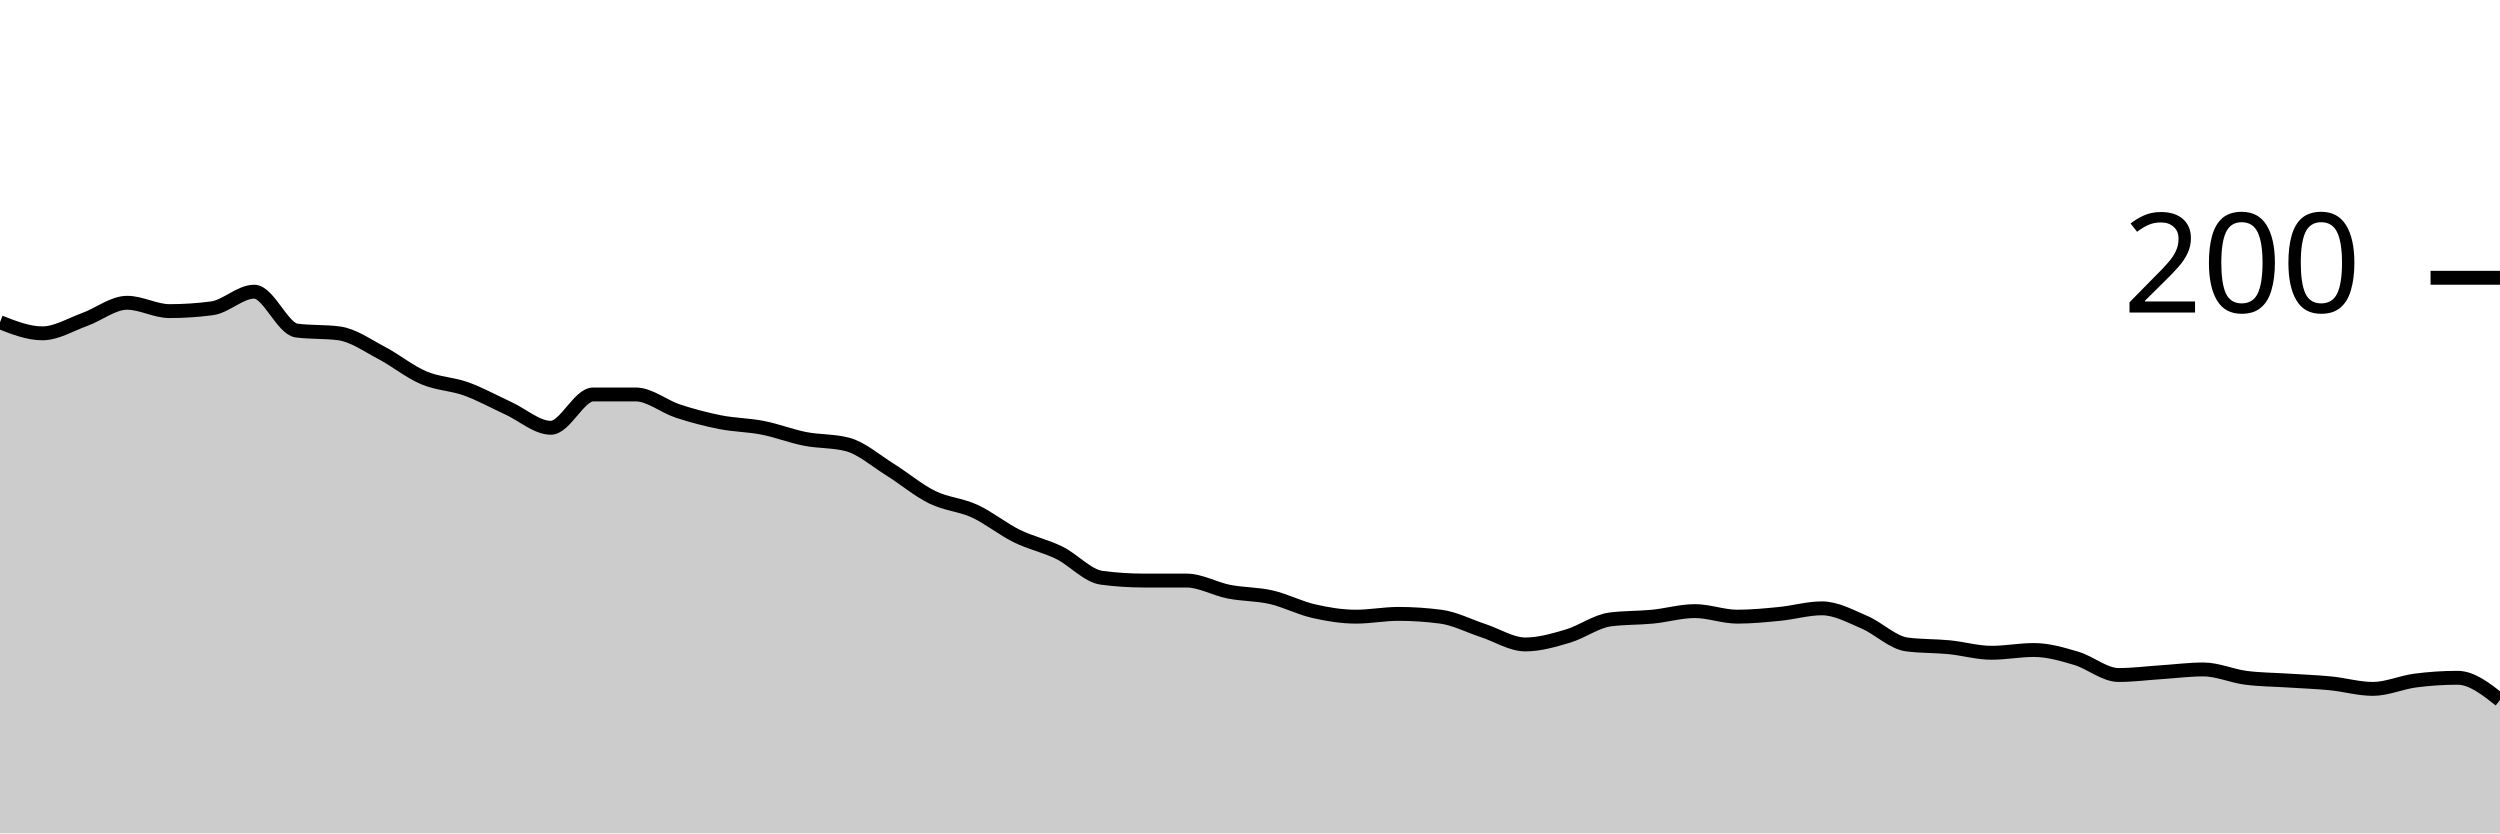
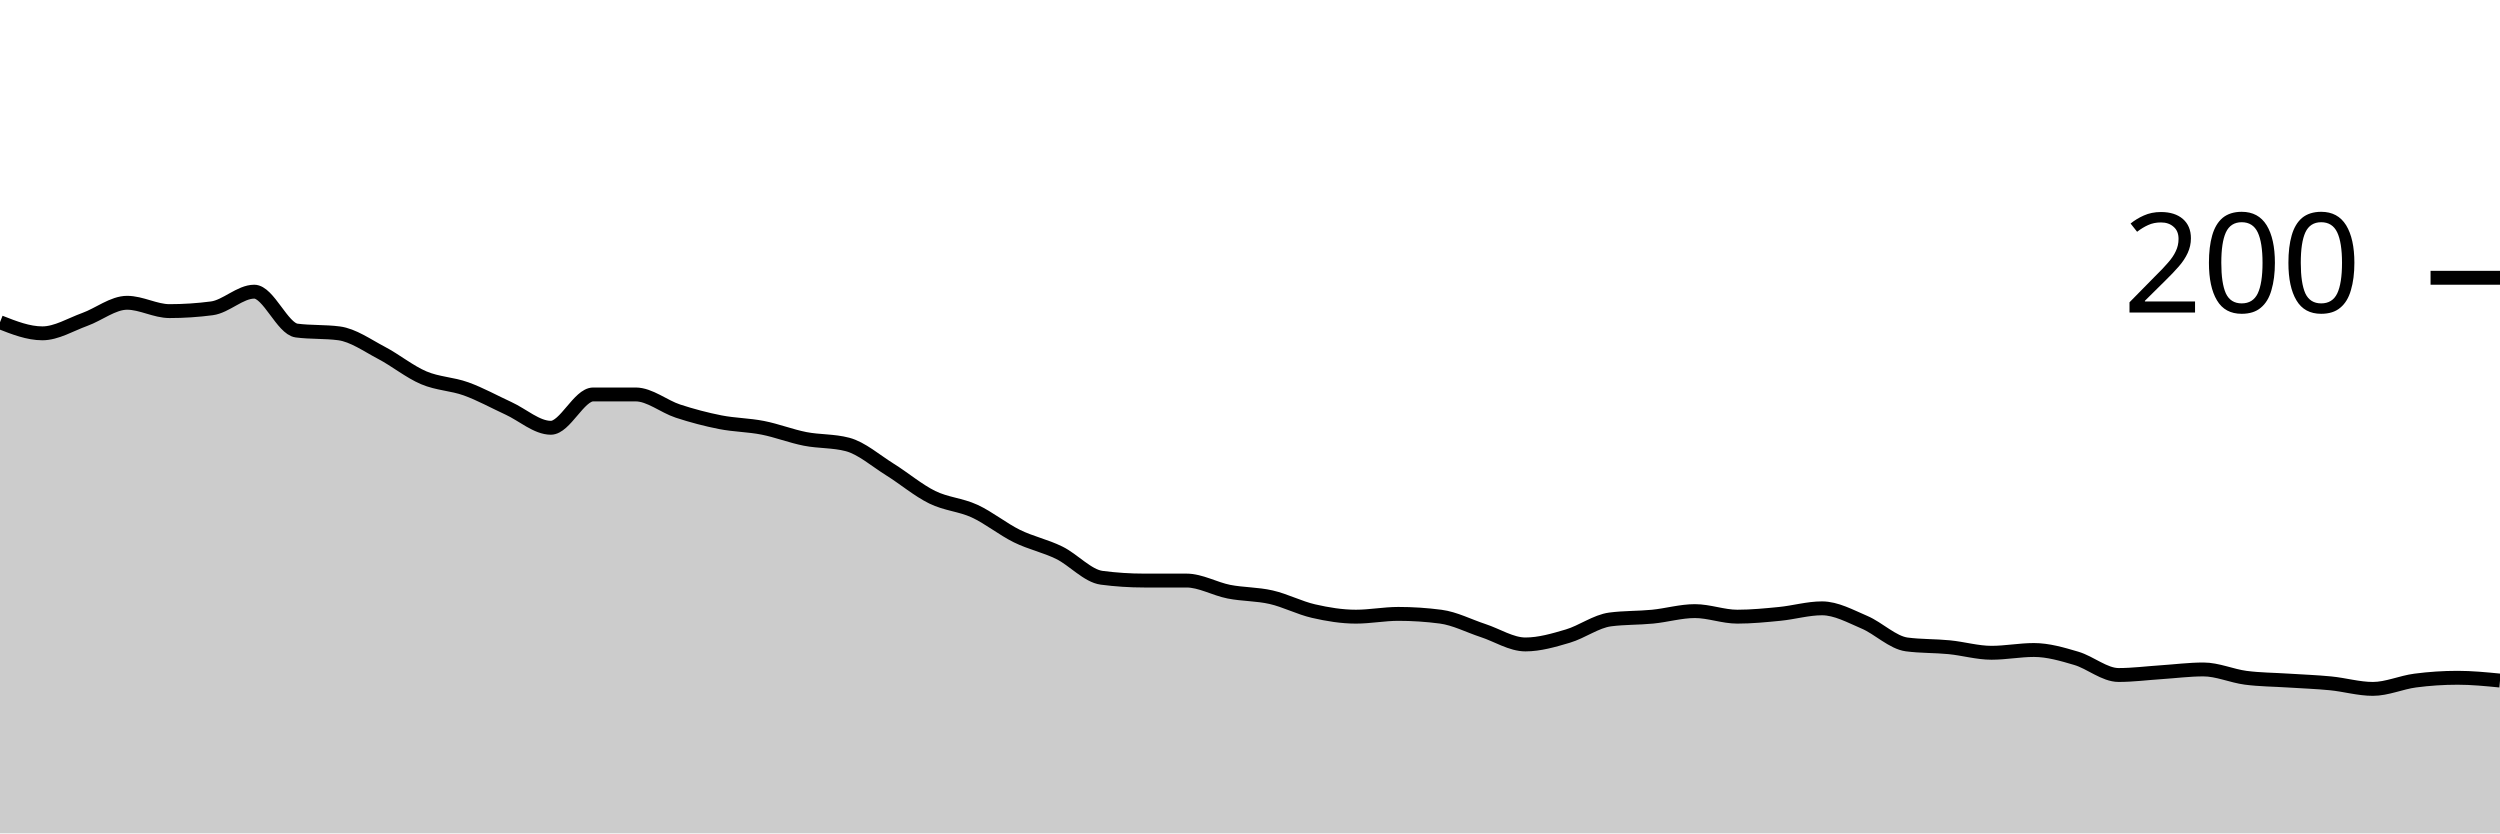
<svg xmlns="http://www.w3.org/2000/svg" viewBox="0 0 180 60">
  <g transform="translate(0,20)">
-     <path class="area" fill="rgba(0, 0, 0, 0.2)" d="M0,3.2C1.017,3.6,2.034,4,3.051,4C4.068,4,5.085,3.367,6.102,3C7.119,2.633,8.136,1.8,9.153,1.8C10.169,1.8,11.186,2.4,12.203,2.4C13.22,2.4,14.237,2.333,15.254,2.2C16.271,2.067,17.288,1,18.305,1C19.322,1,20.339,3.667,21.356,3.8C22.373,3.933,23.39,3.867,24.407,4C25.424,4.133,26.441,4.867,27.458,5.4C28.475,5.933,29.492,6.767,30.508,7.2C31.525,7.633,32.542,7.633,33.559,8C34.576,8.367,35.593,8.933,36.61,9.4C37.627,9.867,38.644,10.8,39.661,10.8C40.678,10.8,41.695,8.4,42.712,8.4C43.729,8.4,44.746,8.4,45.763,8.4C46.78,8.4,47.797,9.267,48.814,9.6C49.831,9.933,50.847,10.2,51.864,10.4C52.881,10.6,53.898,10.6,54.915,10.8C55.932,11,56.949,11.4,57.966,11.6C58.983,11.8,60,11.733,61.017,12C62.034,12.267,63.051,13.167,64.068,13.8C65.085,14.433,66.102,15.3,67.119,15.8C68.136,16.3,69.153,16.333,70.169,16.8C71.186,17.267,72.203,18.1,73.22,18.6C74.237,19.1,75.254,19.3,76.271,19.8C77.288,20.3,78.305,21.467,79.322,21.6C80.339,21.733,81.356,21.8,82.373,21.8C83.39,21.8,84.407,21.8,85.424,21.8C86.441,21.8,87.458,22.4,88.475,22.6C89.492,22.8,90.508,22.767,91.525,23C92.542,23.233,93.559,23.767,94.576,24C95.593,24.233,96.61,24.4,97.627,24.4C98.644,24.4,99.661,24.2,100.678,24.2C101.695,24.2,102.712,24.267,103.729,24.4C104.746,24.533,105.763,25.067,106.78,25.4C107.797,25.733,108.814,26.4,109.831,26.4C110.847,26.4,111.864,26.1,112.881,25.8C113.898,25.5,114.915,24.733,115.932,24.6C116.949,24.467,117.966,24.5,118.983,24.4C120,24.3,121.017,24,122.034,24C123.051,24,124.068,24.4,125.085,24.4C126.102,24.4,127.119,24.3,128.136,24.2C129.153,24.1,130.169,23.8,131.186,23.8C132.203,23.8,133.22,24.367,134.237,24.8C135.254,25.233,136.271,26.267,137.288,26.4C138.305,26.533,139.322,26.5,140.339,26.6C141.356,26.7,142.373,27,143.39,27C144.407,27,145.424,26.8,146.441,26.8C147.458,26.8,148.475,27.1,149.492,27.4C150.508,27.7,151.525,28.6,152.542,28.6C153.559,28.6,154.576,28.467,155.593,28.4C156.61,28.333,157.627,28.2,158.644,28.2C159.661,28.2,160.678,28.667,161.695,28.8C162.712,28.933,163.729,28.933,164.746,29C165.763,29.067,166.78,29.1,167.797,29.2C168.814,29.3,169.831,29.6,170.847,29.6C171.864,29.6,172.881,29.133,173.898,29C174.915,28.867,175.932,28.8,176.949,28.8C177.966,28.8,178.983,29.6,180,30.4L180,40C178.983,40,177.966,40,176.949,40C175.932,40,174.915,40,173.898,40C172.881,40,171.864,40,170.847,40C169.831,40,168.814,40,167.797,40C166.78,40,165.763,40,164.746,40C163.729,40,162.712,40,161.695,40C160.678,40,159.661,40,158.644,40C157.627,40,156.61,40,155.593,40C154.576,40,153.559,40,152.542,40C151.525,40,150.508,40,149.492,40C148.475,40,147.458,40,146.441,40C145.424,40,144.407,40,143.39,40C142.373,40,141.356,40,140.339,40C139.322,40,138.305,40,137.288,40C136.271,40,135.254,40,134.237,40C133.22,40,132.203,40,131.186,40C130.169,40,129.153,40,128.136,40C127.119,40,126.102,40,125.085,40C124.068,40,123.051,40,122.034,40C121.017,40,120,40,118.983,40C117.966,40,116.949,40,115.932,40C114.915,40,113.898,40,112.881,40C111.864,40,110.847,40,109.831,40C108.814,40,107.797,40,106.78,40C105.763,40,104.746,40,103.729,40C102.712,40,101.695,40,100.678,40C99.661,40,98.644,40,97.627,40C96.61,40,95.593,40,94.576,40C93.559,40,92.542,40,91.525,40C90.508,40,89.492,40,88.475,40C87.458,40,86.441,40,85.424,40C84.407,40,83.39,40,82.373,40C81.356,40,80.339,40,79.322,40C78.305,40,77.288,40,76.271,40C75.254,40,74.237,40,73.22,40C72.203,40,71.186,40,70.169,40C69.153,40,68.136,40,67.119,40C66.102,40,65.085,40,64.068,40C63.051,40,62.034,40,61.017,40C60,40,58.983,40,57.966,40C56.949,40,55.932,40,54.915,40C53.898,40,52.881,40,51.864,40C50.847,40,49.831,40,48.814,40C47.797,40,46.78,40,45.763,40C44.746,40,43.729,40,42.712,40C41.695,40,40.678,40,39.661,40C38.644,40,37.627,40,36.61,40C35.593,40,34.576,40,33.559,40C32.542,40,31.525,40,30.508,40C29.492,40,28.475,40,27.458,40C26.441,40,25.424,40,24.407,40C23.39,40,22.373,40,21.356,40C20.339,40,19.322,40,18.305,40C17.288,40,16.271,40,15.254,40C14.237,40,13.22,40,12.203,40C11.186,40,10.169,40,9.153,40C8.136,40,7.119,40,6.102,40C5.085,40,4.068,40,3.051,40C2.034,40,1.017,40,0,40Z" />
-     <path class="line" stroke="black" fill="none" d="M0,3.2C1.017,3.6,2.034,4,3.051,4C4.068,4,5.085,3.367,6.102,3C7.119,2.633,8.136,1.8,9.153,1.8C10.169,1.8,11.186,2.4,12.203,2.4C13.22,2.4,14.237,2.333,15.254,2.2C16.271,2.067,17.288,1,18.305,1C19.322,1,20.339,3.667,21.356,3.8C22.373,3.933,23.39,3.867,24.407,4C25.424,4.133,26.441,4.867,27.458,5.4C28.475,5.933,29.492,6.767,30.508,7.2C31.525,7.633,32.542,7.633,33.559,8C34.576,8.367,35.593,8.933,36.61,9.4C37.627,9.867,38.644,10.8,39.661,10.8C40.678,10.8,41.695,8.4,42.712,8.4C43.729,8.4,44.746,8.4,45.763,8.4C46.78,8.4,47.797,9.267,48.814,9.6C49.831,9.933,50.847,10.2,51.864,10.4C52.881,10.6,53.898,10.6,54.915,10.8C55.932,11,56.949,11.4,57.966,11.6C58.983,11.8,60,11.733,61.017,12C62.034,12.267,63.051,13.167,64.068,13.8C65.085,14.433,66.102,15.3,67.119,15.8C68.136,16.3,69.153,16.333,70.169,16.8C71.186,17.267,72.203,18.1,73.22,18.6C74.237,19.1,75.254,19.3,76.271,19.8C77.288,20.3,78.305,21.467,79.322,21.6C80.339,21.733,81.356,21.8,82.373,21.8C83.39,21.8,84.407,21.8,85.424,21.8C86.441,21.8,87.458,22.4,88.475,22.6C89.492,22.8,90.508,22.767,91.525,23C92.542,23.233,93.559,23.767,94.576,24C95.593,24.233,96.61,24.4,97.627,24.4C98.644,24.4,99.661,24.2,100.678,24.2C101.695,24.2,102.712,24.267,103.729,24.4C104.746,24.533,105.763,25.067,106.78,25.4C107.797,25.733,108.814,26.4,109.831,26.4C110.847,26.4,111.864,26.1,112.881,25.8C113.898,25.5,114.915,24.733,115.932,24.6C116.949,24.467,117.966,24.5,118.983,24.4C120,24.3,121.017,24,122.034,24C123.051,24,124.068,24.4,125.085,24.4C126.102,24.4,127.119,24.3,128.136,24.2C129.153,24.1,130.169,23.8,131.186,23.8C132.203,23.8,133.22,24.367,134.237,24.8C135.254,25.233,136.271,26.267,137.288,26.4C138.305,26.533,139.322,26.5,140.339,26.6C141.356,26.7,142.373,27,143.39,27C144.407,27,145.424,26.8,146.441,26.8C147.458,26.8,148.475,27.1,149.492,27.4C150.508,27.7,151.525,28.6,152.542,28.6C153.559,28.6,154.576,28.467,155.593,28.4C156.61,28.333,157.627,28.2,158.644,28.2C159.661,28.2,160.678,28.667,161.695,28.8C162.712,28.933,163.729,28.933,164.746,29C165.763,29.067,166.78,29.1,167.797,29.2C168.814,29.3,169.831,29.6,170.847,29.6C171.864,29.6,172.881,29.133,173.898,29C174.915,28.867,175.932,28.8,176.949,28.8C177.966,28.8,178.983,29.6,180,30.4" />
+     <path class="area" fill="rgba(0, 0, 0, 0.2)" d="M0,3.2C1.017,3.6,2.034,4,3.051,4C4.068,4,5.085,3.367,6.102,3C7.119,2.633,8.136,1.8,9.153,1.8C10.169,1.8,11.186,2.4,12.203,2.4C13.22,2.4,14.237,2.333,15.254,2.2C16.271,2.067,17.288,1,18.305,1C19.322,1,20.339,3.667,21.356,3.8C22.373,3.933,23.39,3.867,24.407,4C25.424,4.133,26.441,4.867,27.458,5.4C28.475,5.933,29.492,6.767,30.508,7.2C31.525,7.633,32.542,7.633,33.559,8C34.576,8.367,35.593,8.933,36.61,9.4C37.627,9.867,38.644,10.8,39.661,10.8C40.678,10.8,41.695,8.4,42.712,8.4C43.729,8.4,44.746,8.4,45.763,8.4C46.78,8.4,47.797,9.267,48.814,9.6C49.831,9.933,50.847,10.2,51.864,10.4C52.881,10.6,53.898,10.6,54.915,10.8C55.932,11,56.949,11.4,57.966,11.6C58.983,11.8,60,11.733,61.017,12C62.034,12.267,63.051,13.167,64.068,13.8C65.085,14.433,66.102,15.3,67.119,15.8C68.136,16.3,69.153,16.333,70.169,16.8C71.186,17.267,72.203,18.1,73.22,18.6C74.237,19.1,75.254,19.3,76.271,19.8C77.288,20.3,78.305,21.467,79.322,21.6C80.339,21.733,81.356,21.8,82.373,21.8C83.39,21.8,84.407,21.8,85.424,21.8C86.441,21.8,87.458,22.4,88.475,22.6C89.492,22.8,90.508,22.767,91.525,23C92.542,23.233,93.559,23.767,94.576,24C95.593,24.233,96.61,24.4,97.627,24.4C98.644,24.4,99.661,24.2,100.678,24.2C101.695,24.2,102.712,24.267,103.729,24.4C104.746,24.533,105.763,25.067,106.78,25.4C107.797,25.733,108.814,26.4,109.831,26.4C110.847,26.4,111.864,26.1,112.881,25.8C113.898,25.5,114.915,24.733,115.932,24.6C116.949,24.467,117.966,24.5,118.983,24.4C120,24.3,121.017,24,122.034,24C123.051,24,124.068,24.4,125.085,24.4C126.102,24.4,127.119,24.3,128.136,24.2C129.153,24.1,130.169,23.8,131.186,23.8C132.203,23.8,133.22,24.367,134.237,24.8C135.254,25.233,136.271,26.267,137.288,26.4C138.305,26.533,139.322,26.5,140.339,26.6C141.356,26.7,142.373,27,143.39,27C144.407,27,145.424,26.8,146.441,26.8C147.458,26.8,148.475,27.1,149.492,27.4C150.508,27.7,151.525,28.6,152.542,28.6C153.559,28.6,154.576,28.467,155.593,28.4C156.61,28.333,157.627,28.2,158.644,28.2C159.661,28.2,160.678,28.667,161.695,28.8C162.712,28.933,163.729,28.933,164.746,29C165.763,29.067,166.78,29.1,167.797,29.2C168.814,29.3,169.831,29.6,170.847,29.6C171.864,29.6,172.881,29.133,173.898,29C174.915,28.867,175.932,28.8,176.949,28.8C177.966,28.8,178.983,28.9,180,29L180,40C178.983,40,177.966,40,176.949,40C175.932,40,174.915,40,173.898,40C172.881,40,171.864,40,170.847,40C169.831,40,168.814,40,167.797,40C166.78,40,165.763,40,164.746,40C163.729,40,162.712,40,161.695,40C160.678,40,159.661,40,158.644,40C157.627,40,156.61,40,155.593,40C154.576,40,153.559,40,152.542,40C151.525,40,150.508,40,149.492,40C148.475,40,147.458,40,146.441,40C145.424,40,144.407,40,143.39,40C142.373,40,141.356,40,140.339,40C139.322,40,138.305,40,137.288,40C136.271,40,135.254,40,134.237,40C133.22,40,132.203,40,131.186,40C130.169,40,129.153,40,128.136,40C127.119,40,126.102,40,125.085,40C124.068,40,123.051,40,122.034,40C121.017,40,120,40,118.983,40C117.966,40,116.949,40,115.932,40C114.915,40,113.898,40,112.881,40C111.864,40,110.847,40,109.831,40C108.814,40,107.797,40,106.78,40C105.763,40,104.746,40,103.729,40C102.712,40,101.695,40,100.678,40C99.661,40,98.644,40,97.627,40C96.61,40,95.593,40,94.576,40C93.559,40,92.542,40,91.525,40C90.508,40,89.492,40,88.475,40C87.458,40,86.441,40,85.424,40C84.407,40,83.39,40,82.373,40C81.356,40,80.339,40,79.322,40C78.305,40,77.288,40,76.271,40C75.254,40,74.237,40,73.22,40C72.203,40,71.186,40,70.169,40C69.153,40,68.136,40,67.119,40C66.102,40,65.085,40,64.068,40C63.051,40,62.034,40,61.017,40C60,40,58.983,40,57.966,40C56.949,40,55.932,40,54.915,40C53.898,40,52.881,40,51.864,40C50.847,40,49.831,40,48.814,40C47.797,40,46.78,40,45.763,40C44.746,40,43.729,40,42.712,40C41.695,40,40.678,40,39.661,40C38.644,40,37.627,40,36.61,40C35.593,40,34.576,40,33.559,40C32.542,40,31.525,40,30.508,40C29.492,40,28.475,40,27.458,40C26.441,40,25.424,40,24.407,40C23.39,40,22.373,40,21.356,40C20.339,40,19.322,40,18.305,40C17.288,40,16.271,40,15.254,40C14.237,40,13.22,40,12.203,40C11.186,40,10.169,40,9.153,40C8.136,40,7.119,40,6.102,40C5.085,40,4.068,40,3.051,40C2.034,40,1.017,40,0,40Z" />
+     <path class="line" stroke="black" fill="none" d="M0,3.2C1.017,3.6,2.034,4,3.051,4C4.068,4,5.085,3.367,6.102,3C7.119,2.633,8.136,1.8,9.153,1.8C10.169,1.8,11.186,2.4,12.203,2.4C13.22,2.4,14.237,2.333,15.254,2.2C16.271,2.067,17.288,1,18.305,1C19.322,1,20.339,3.667,21.356,3.8C22.373,3.933,23.39,3.867,24.407,4C25.424,4.133,26.441,4.867,27.458,5.4C28.475,5.933,29.492,6.767,30.508,7.2C31.525,7.633,32.542,7.633,33.559,8C34.576,8.367,35.593,8.933,36.61,9.4C37.627,9.867,38.644,10.8,39.661,10.8C40.678,10.8,41.695,8.4,42.712,8.4C43.729,8.4,44.746,8.4,45.763,8.4C46.78,8.4,47.797,9.267,48.814,9.6C49.831,9.933,50.847,10.2,51.864,10.4C52.881,10.6,53.898,10.6,54.915,10.8C55.932,11,56.949,11.4,57.966,11.6C58.983,11.8,60,11.733,61.017,12C62.034,12.267,63.051,13.167,64.068,13.8C65.085,14.433,66.102,15.3,67.119,15.8C68.136,16.3,69.153,16.333,70.169,16.8C71.186,17.267,72.203,18.1,73.22,18.6C74.237,19.1,75.254,19.3,76.271,19.8C77.288,20.3,78.305,21.467,79.322,21.6C80.339,21.733,81.356,21.8,82.373,21.8C83.39,21.8,84.407,21.8,85.424,21.8C86.441,21.8,87.458,22.4,88.475,22.6C89.492,22.8,90.508,22.767,91.525,23C92.542,23.233,93.559,23.767,94.576,24C95.593,24.233,96.61,24.4,97.627,24.4C98.644,24.4,99.661,24.2,100.678,24.2C101.695,24.2,102.712,24.267,103.729,24.4C104.746,24.533,105.763,25.067,106.78,25.4C107.797,25.733,108.814,26.4,109.831,26.4C110.847,26.4,111.864,26.1,112.881,25.8C113.898,25.5,114.915,24.733,115.932,24.6C116.949,24.467,117.966,24.5,118.983,24.4C120,24.3,121.017,24,122.034,24C123.051,24,124.068,24.4,125.085,24.4C126.102,24.4,127.119,24.3,128.136,24.2C129.153,24.1,130.169,23.8,131.186,23.8C132.203,23.8,133.22,24.367,134.237,24.8C135.254,25.233,136.271,26.267,137.288,26.4C138.305,26.533,139.322,26.5,140.339,26.6C141.356,26.7,142.373,27,143.39,27C144.407,27,145.424,26.8,146.441,26.8C147.458,26.8,148.475,27.1,149.492,27.4C150.508,27.7,151.525,28.6,152.542,28.6C153.559,28.6,154.576,28.467,155.593,28.4C156.61,28.333,157.627,28.2,158.644,28.2C159.661,28.2,160.678,28.667,161.695,28.8C162.712,28.933,163.729,28.933,164.746,29C165.763,29.067,166.78,29.1,167.797,29.2C168.814,29.3,169.831,29.6,170.847,29.6C171.864,29.6,172.881,29.133,173.898,29C174.915,28.867,175.932,28.8,176.949,28.8C177.966,28.8,178.983,28.9,180,29" />
    <path class="axis-ceiling" stroke-width="1" stroke="black" fill="none" d="M175,0L180,0" />
    <text class="axis-ceiling-label" font-family="sans-serif" text-anchor="end" font-size="10px" x="170" y="2.5">200</text>
  </g>
</svg>
